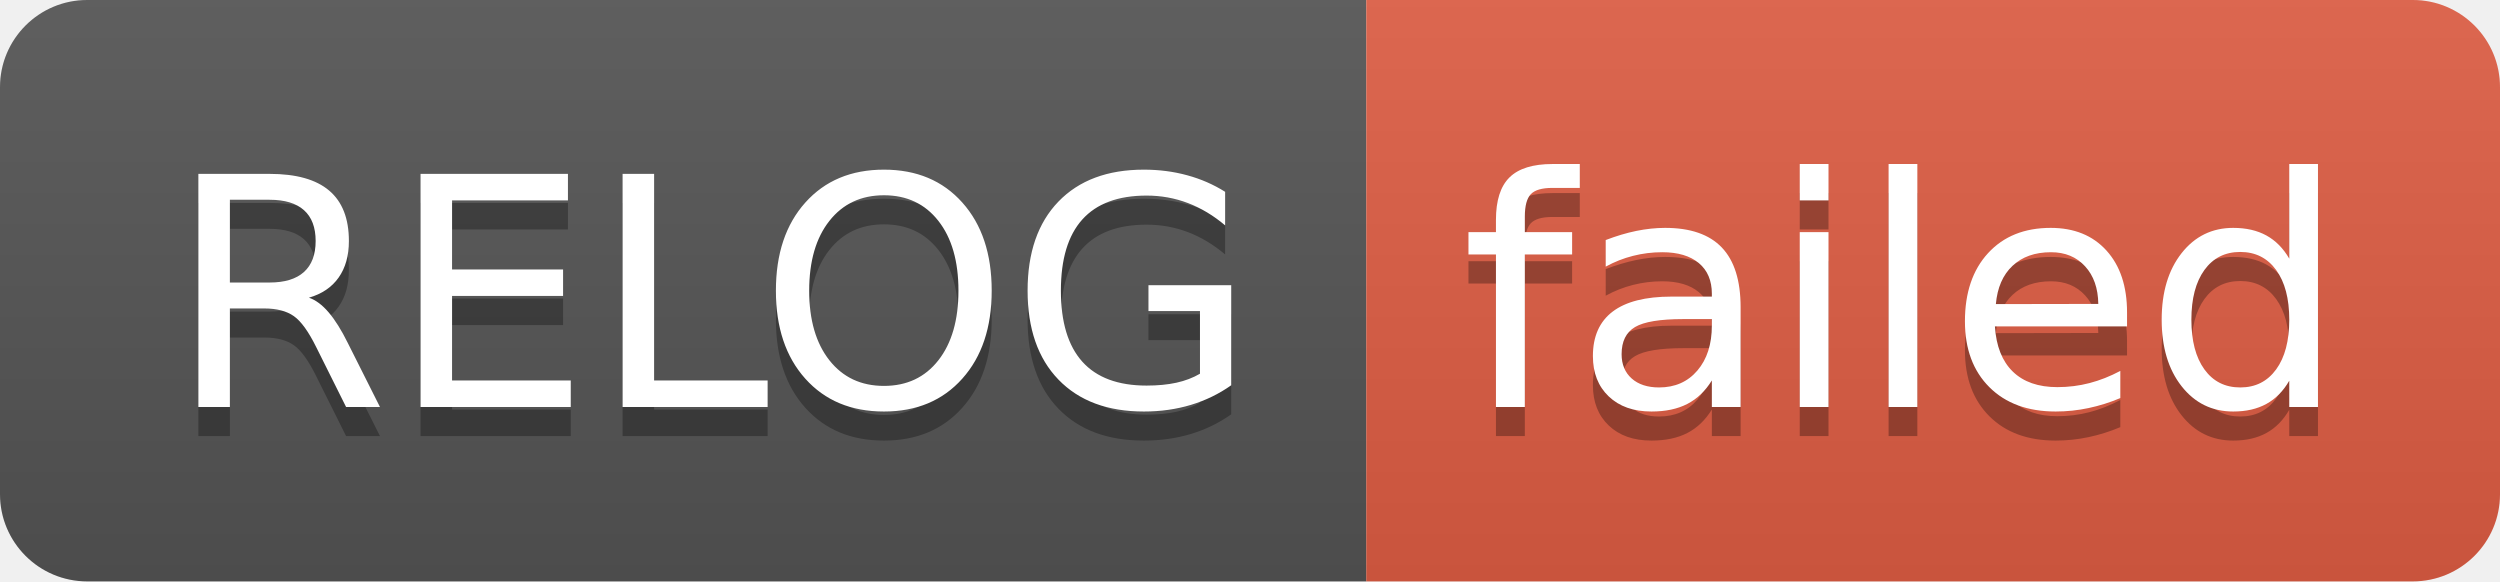
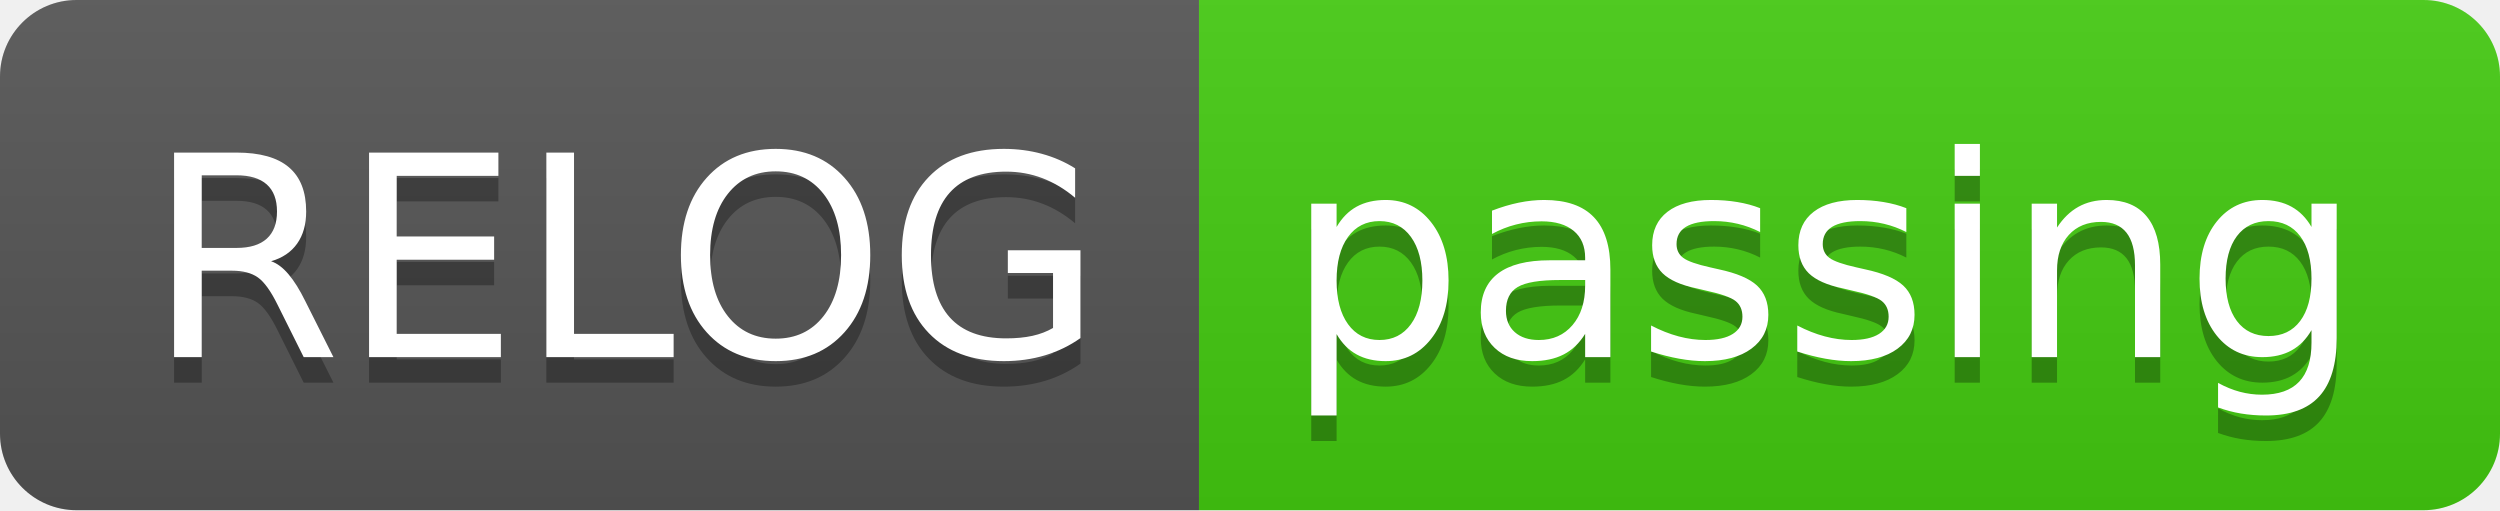
- <svg xmlns="http://www.w3.org/2000/svg" width="86" height="20" role="img" aria-label="RELOG: failed">
+ <svg xmlns="http://www.w3.org/2000/svg" width="98" height="20" role="img" aria-label="RELOG: passing">
  <linearGradient id="s" x2="0" y2="100%">
    <stop offset="0" stop-color="#bbb" stop-opacity=".1" />
    <stop offset="1" stop-opacity=".1" />
  </linearGradient>
  <clipPath id="r">
-     <rect width="86" height="20" rx="3" fill="#fff" />
+     <rect width="98" height="20" rx="3" fill="#fff" />
  </clipPath>
  <g clip-path="url(#r)">
    <rect width="47" height="20" fill="#555" />
-     <rect x="47" width="39" height="20" fill="#e05d44" />
-     <rect width="86" height="20" fill="url(#s)" />
+     <rect x="47" width="51" height="20" fill="#4c1" />
+     <rect width="98" height="20" fill="url(#s)" />
  </g>
  <g fill="#fff" text-anchor="middle" font-family="Verdana,Geneva,DejaVu Sans,sans-serif" text-rendering="geometricPrecision" font-size="110">
    <text aria-hidden="true" x="245" y="150" fill="#010101" fill-opacity=".3" transform="scale(.1)" textLength="370">RELOG</text>
    <text x="245" y="140" transform="scale(.1)" fill="#fff" textLength="370">RELOG</text>
-     <text aria-hidden="true" x="655" y="150" fill="#010101" fill-opacity=".3" transform="scale(.1)" textLength="290">failed</text>
-     <text x="655" y="140" transform="scale(.1)" fill="#fff" textLength="290">failed</text>
+     <text aria-hidden="true" x="715" y="150" fill="#010101" fill-opacity=".3" transform="scale(.1)" textLength="410">passing</text>
+     <text x="715" y="140" transform="scale(.1)" fill="#fff" textLength="410">passing</text>
  </g>
</svg>
